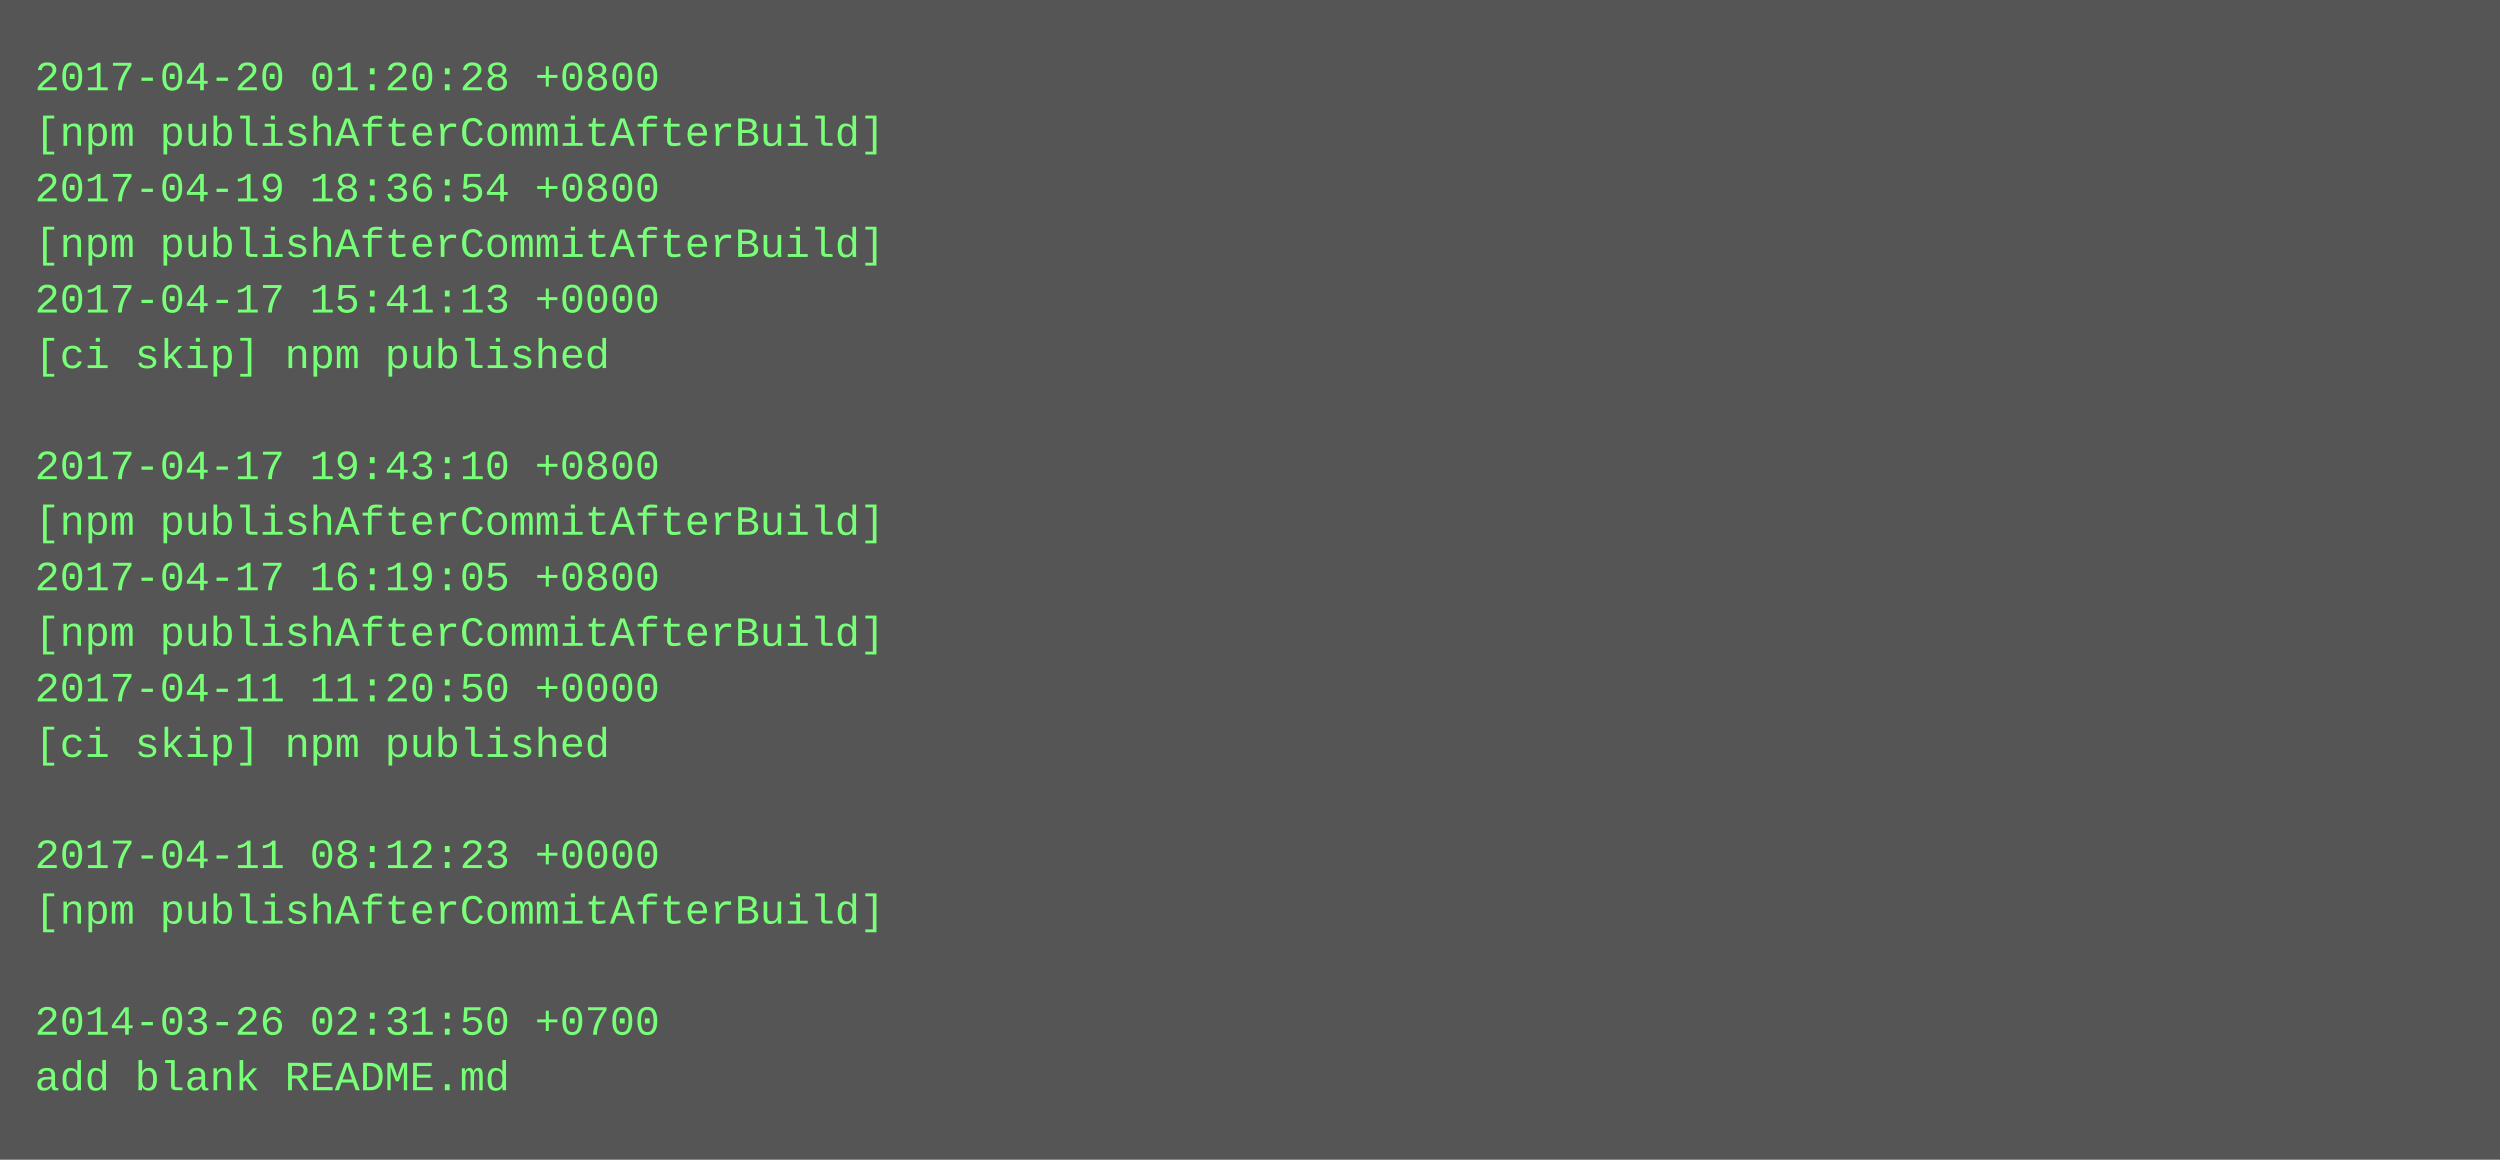
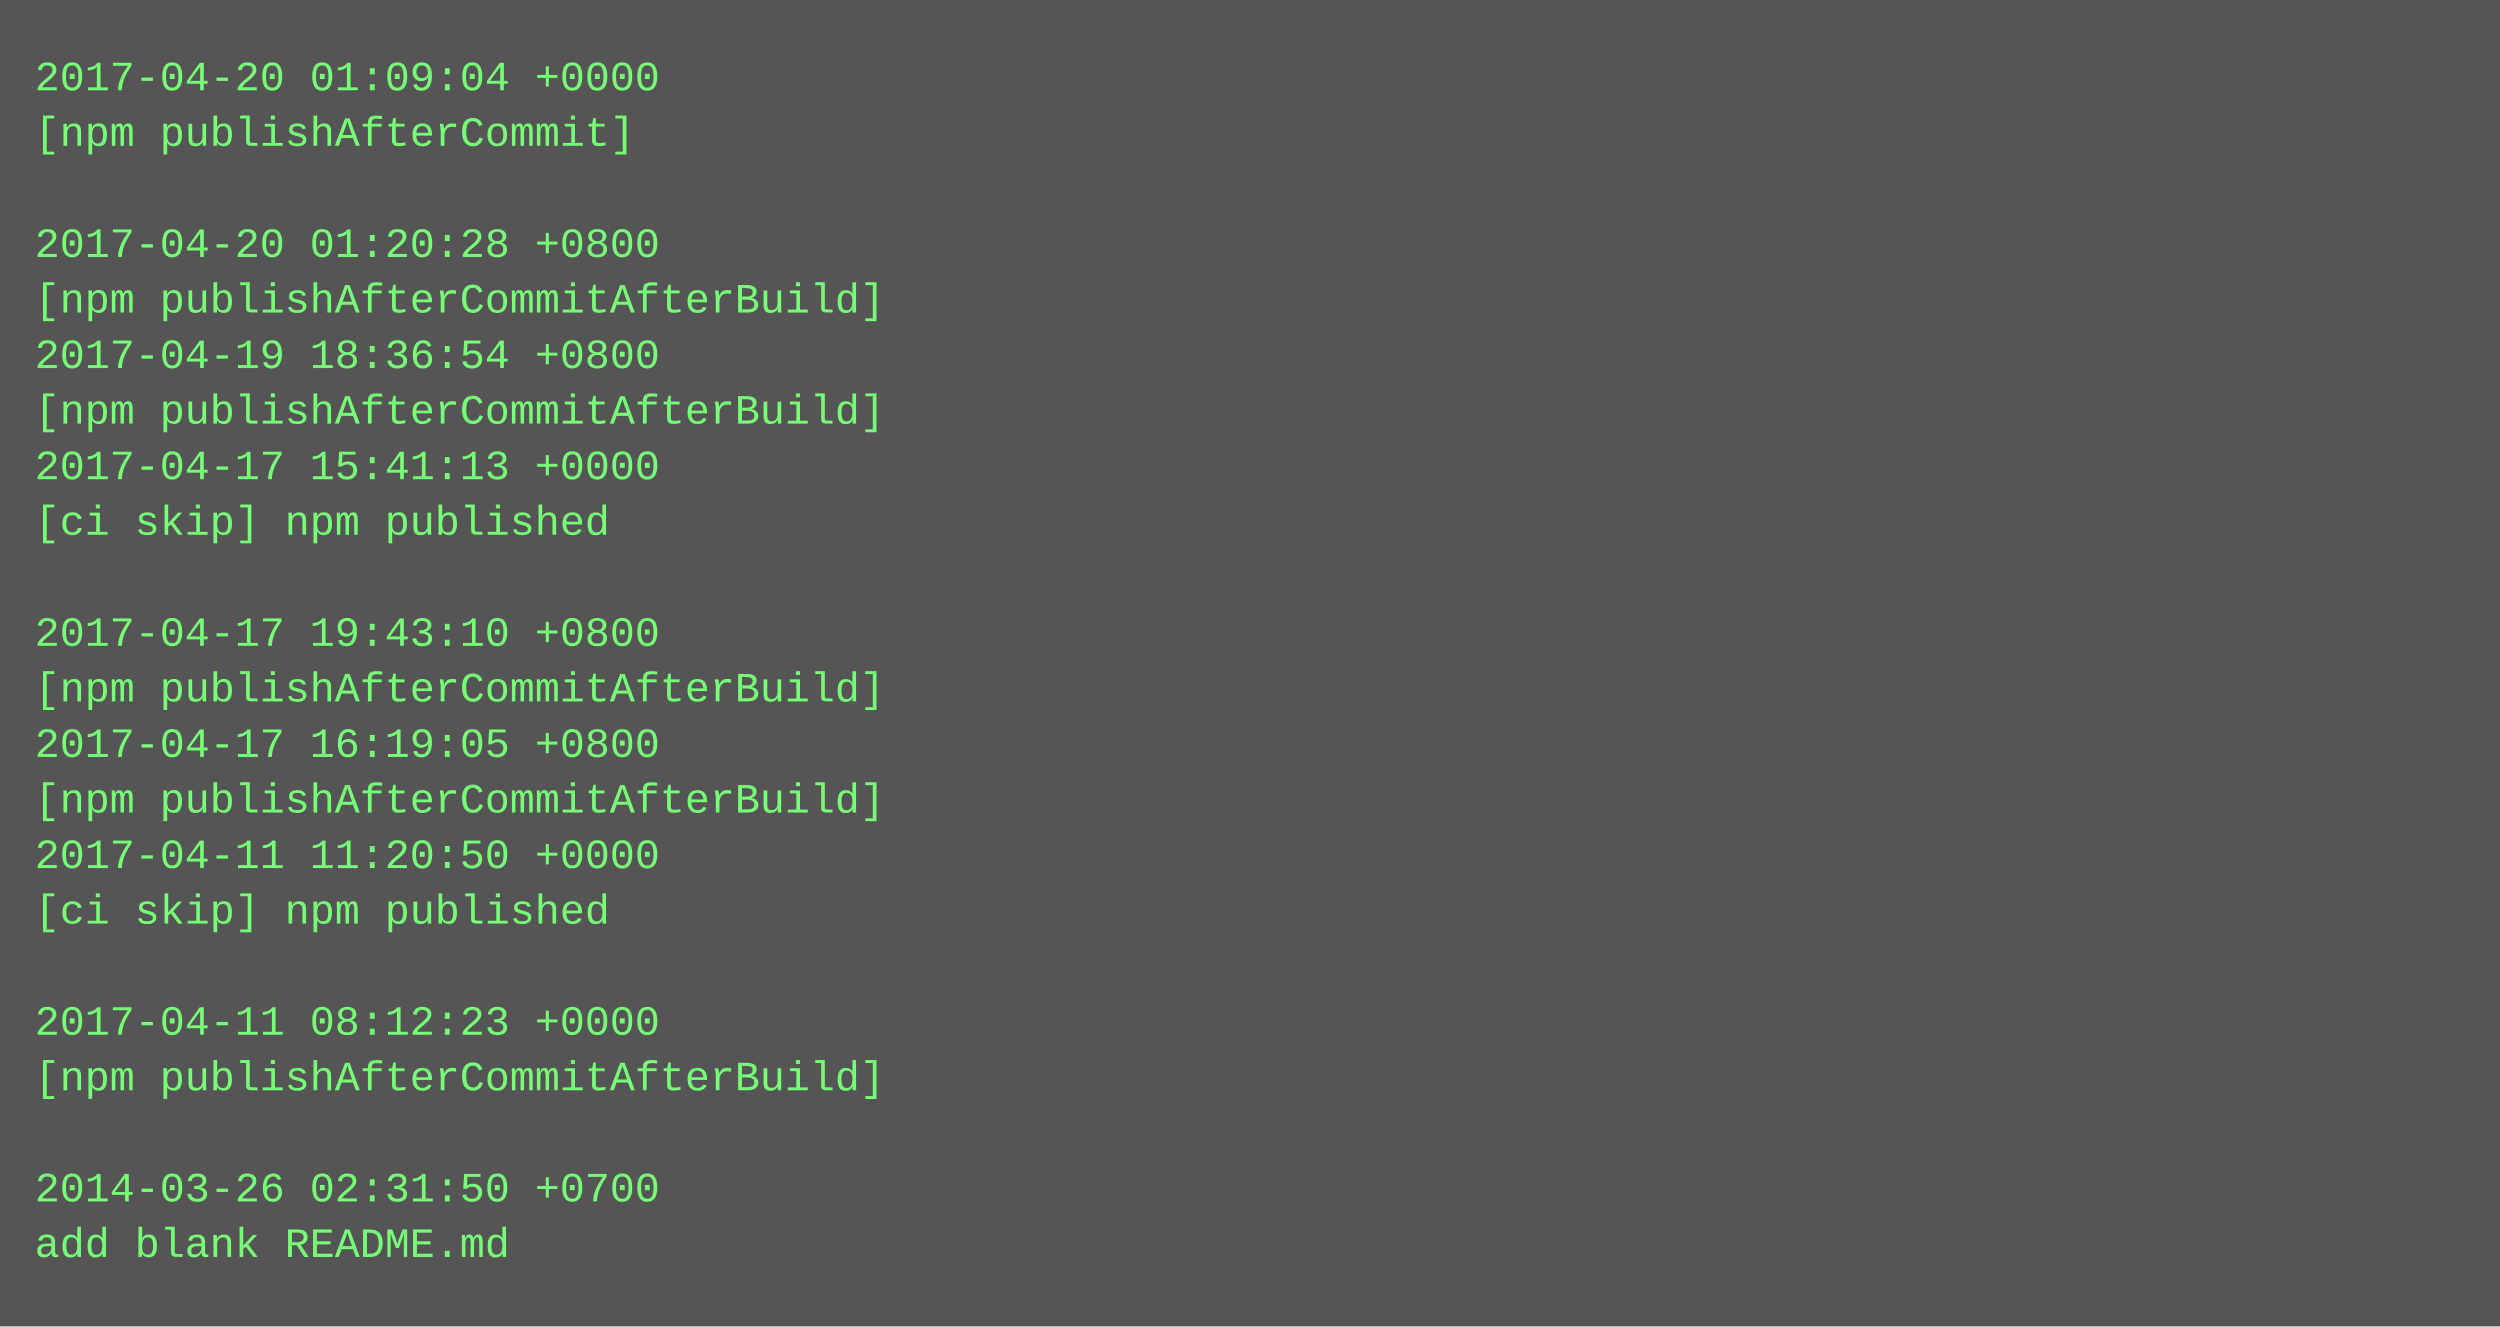
- <svg xmlns="http://www.w3.org/2000/svg" height="334" width="720">
-   <rect height="334" fill="#555" width="720" />
+ <svg xmlns="http://www.w3.org/2000/svg" height="382" width="720">
+   <rect height="382" fill="#555" width="720" />
  <text fill="#7f7" font-family="Courier New" font-size="12" xml:space="preserve">
-     <tspan x="10" y="26">2017-04-20 01:20:28 +0800</tspan>
-     <tspan x="10" y="42">[npm publishAfterCommitAfterBuild]</tspan>
-     <tspan x="10" y="58">2017-04-19 18:36:54 +0800</tspan>
-     <tspan x="10" y="74">[npm publishAfterCommitAfterBuild]</tspan>
-     <tspan x="10" y="90">2017-04-17 15:41:13 +0000</tspan>
-     <tspan x="10" y="106">[ci skip] npm published</tspan>
-     <tspan x="10" y="122" />
-     <tspan x="10" y="138">2017-04-17 19:43:10 +0800</tspan>
-     <tspan x="10" y="154">[npm publishAfterCommitAfterBuild]</tspan>
-     <tspan x="10" y="170">2017-04-17 16:19:05 +0800</tspan>
-     <tspan x="10" y="186">[npm publishAfterCommitAfterBuild]</tspan>
-     <tspan x="10" y="202">2017-04-11 11:20:50 +0000</tspan>
-     <tspan x="10" y="218">[ci skip] npm published</tspan>
-     <tspan x="10" y="234" />
-     <tspan x="10" y="250">2017-04-11 08:12:23 +0000</tspan>
-     <tspan x="10" y="266">[npm publishAfterCommitAfterBuild]</tspan>
+     <tspan x="10" y="26">2017-04-20 01:09:04 +0000</tspan>
+     <tspan x="10" y="42">[npm publishAfterCommit]</tspan>
+     <tspan x="10" y="58" />
+     <tspan x="10" y="74">2017-04-20 01:20:28 +0800</tspan>
+     <tspan x="10" y="90">[npm publishAfterCommitAfterBuild]</tspan>
+     <tspan x="10" y="106">2017-04-19 18:36:54 +0800</tspan>
+     <tspan x="10" y="122">[npm publishAfterCommitAfterBuild]</tspan>
+     <tspan x="10" y="138">2017-04-17 15:41:13 +0000</tspan>
+     <tspan x="10" y="154">[ci skip] npm published</tspan>
+     <tspan x="10" y="170" />
+     <tspan x="10" y="186">2017-04-17 19:43:10 +0800</tspan>
+     <tspan x="10" y="202">[npm publishAfterCommitAfterBuild]</tspan>
+     <tspan x="10" y="218">2017-04-17 16:19:05 +0800</tspan>
+     <tspan x="10" y="234">[npm publishAfterCommitAfterBuild]</tspan>
+     <tspan x="10" y="250">2017-04-11 11:20:50 +0000</tspan>
+     <tspan x="10" y="266">[ci skip] npm published</tspan>
    <tspan x="10" y="282" />
-     <tspan x="10" y="298">2014-03-26 02:31:50 +0700</tspan>
-     <tspan x="10" y="314">add blank README.md</tspan>
+     <tspan x="10" y="298">2017-04-11 08:12:23 +0000</tspan>
+     <tspan x="10" y="314">[npm publishAfterCommitAfterBuild]</tspan>
+     <tspan x="10" y="330" />
+     <tspan x="10" y="346">2014-03-26 02:31:50 +0700</tspan>
+     <tspan x="10" y="362">add blank README.md</tspan>
  </text>
</svg>
